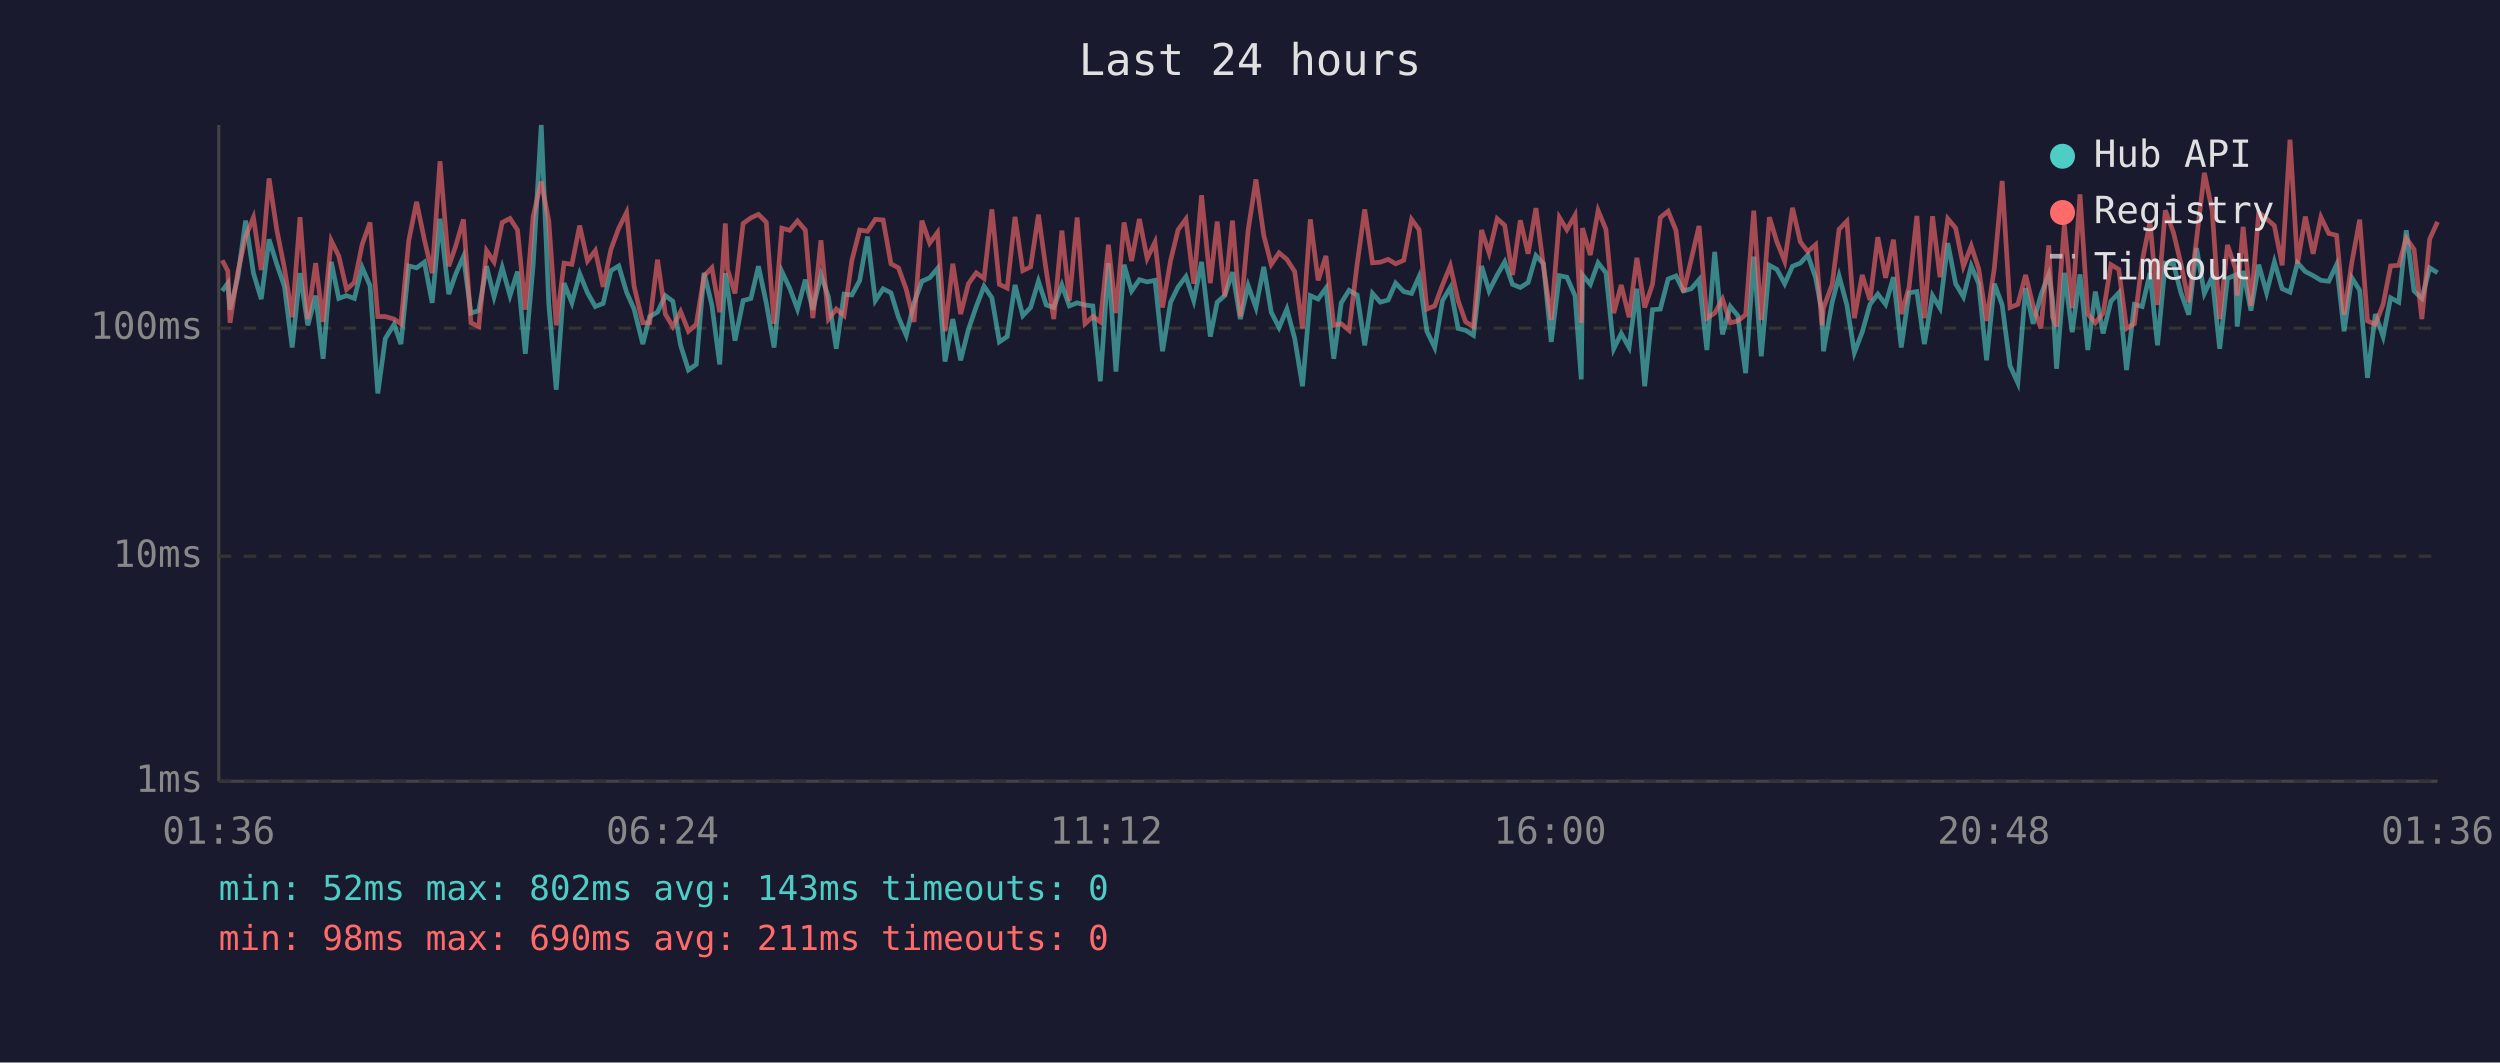
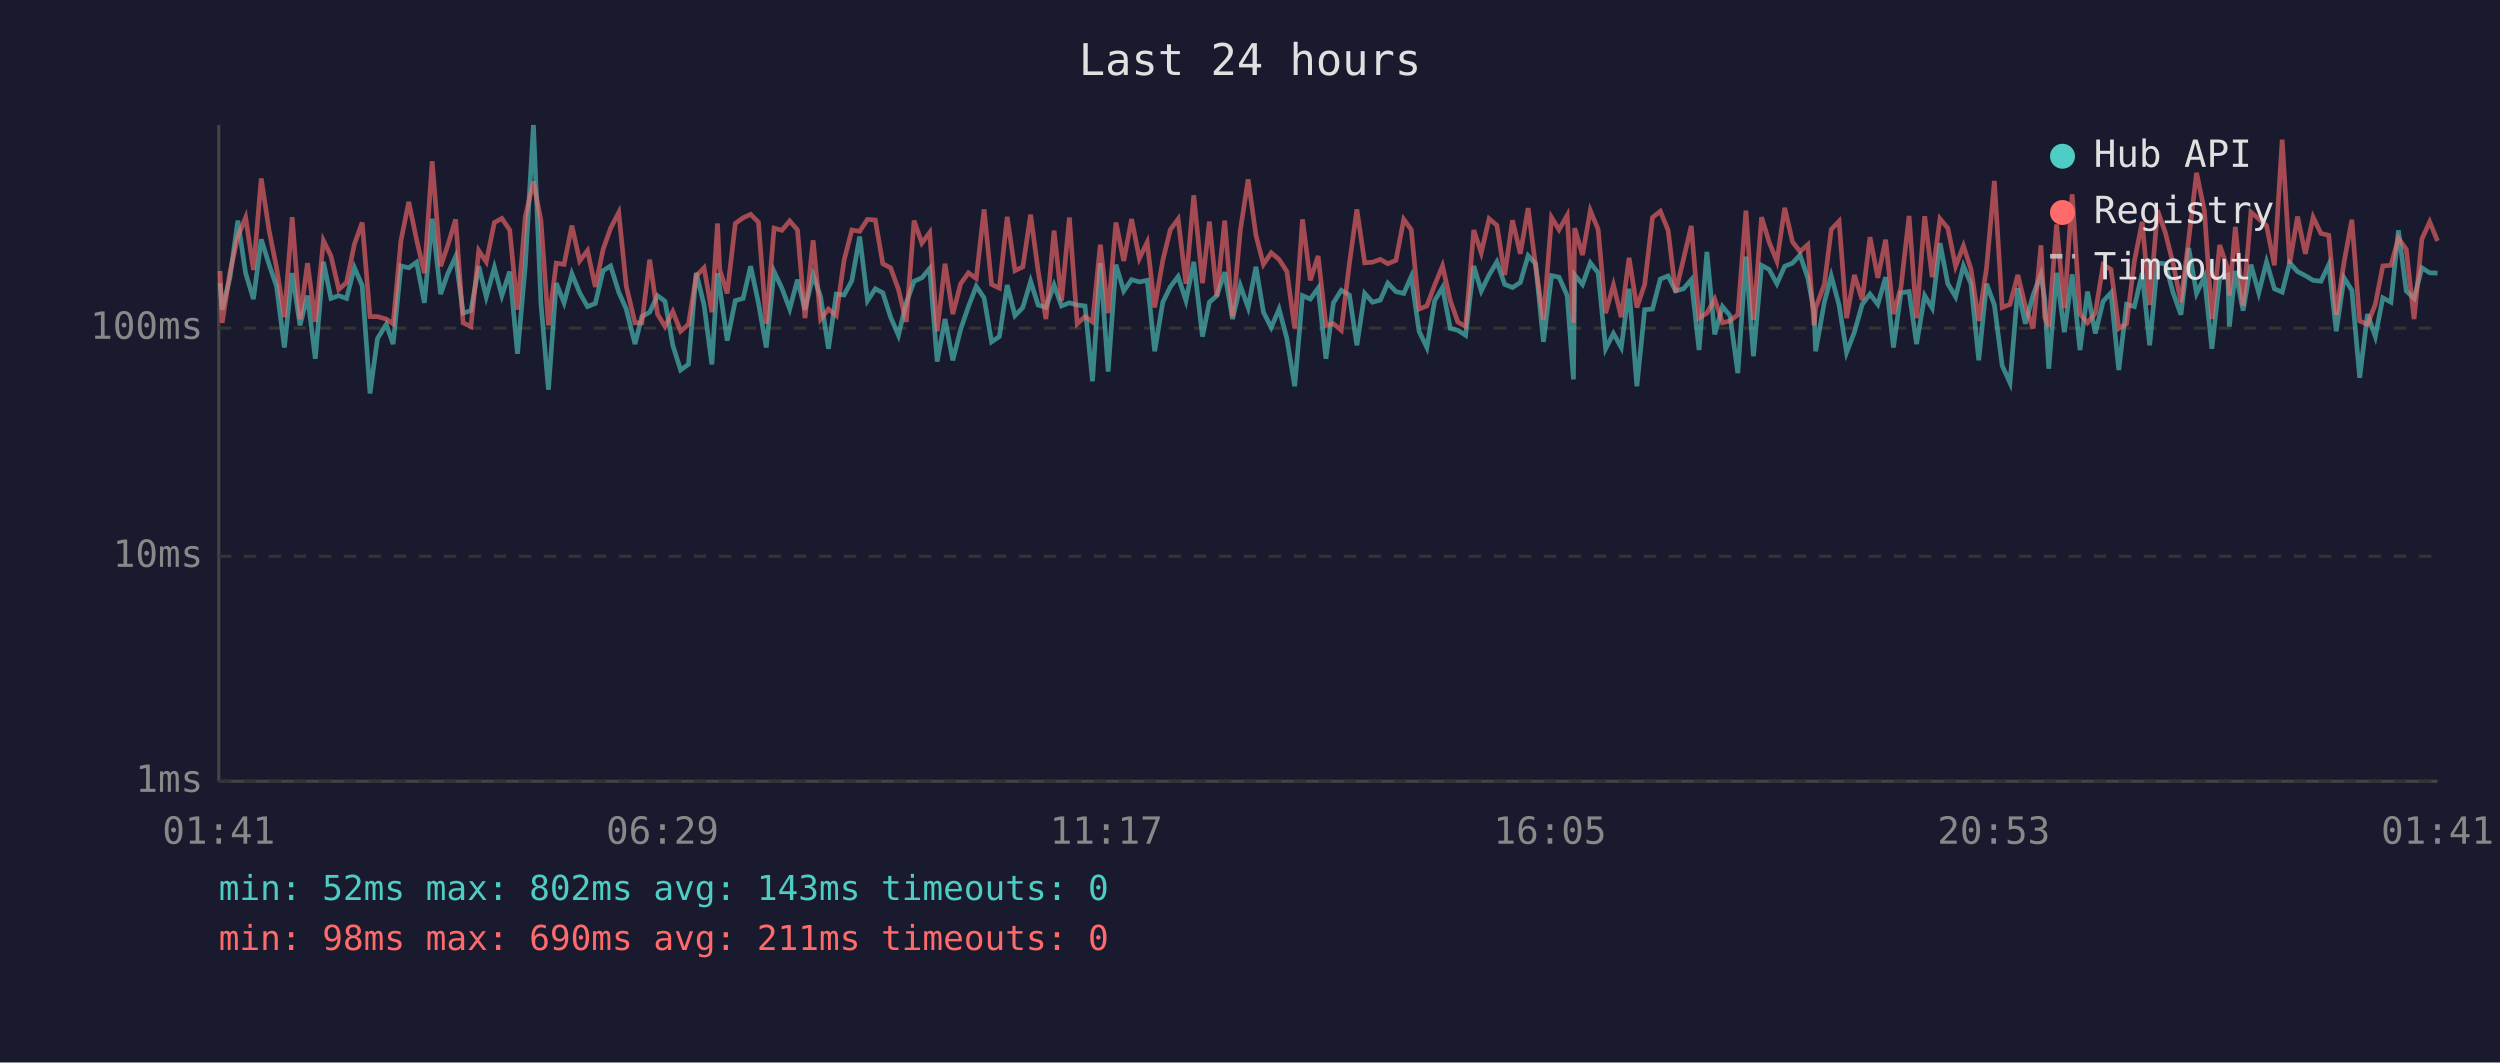
<svg xmlns="http://www.w3.org/2000/svg" viewBox="0 0 800 340" font-family="monospace" font-size="12">
  <rect width="800" height="340" fill="#1a1a2e" />
  <text x="400" y="24" fill="#e0e0e0" font-size="14" text-anchor="middle">Last 24 hours</text>
  <line x1="70" y1="40" x2="70" y2="250" stroke="#444" stroke-width="1" />
  <line x1="70" y1="250" x2="780" y2="250" stroke="#444" stroke-width="1" />
  <line x1="70" y1="250" x2="780" y2="250" stroke="#333" stroke-width="1" stroke-dasharray="4" />
  <text x="65" y="250" fill="#888" text-anchor="end" dominant-baseline="middle">1ms</text>
  <line x1="70" y1="178" x2="780" y2="178" stroke="#333" stroke-width="1" stroke-dasharray="4" />
  <text x="65" y="178" fill="#888" text-anchor="end" dominant-baseline="middle">10ms</text>
  <line x1="70" y1="105" x2="780" y2="105" stroke="#333" stroke-width="1" stroke-dasharray="4" />
  <text x="65" y="105" fill="#888" text-anchor="end" dominant-baseline="middle">100ms</text>
-   <text x="70" y="270" fill="#888" text-anchor="middle">01:36</text>
-   <text x="212" y="270" fill="#888" text-anchor="middle">06:24</text>
-   <text x="354" y="270" fill="#888" text-anchor="middle">11:12</text>
-   <text x="496" y="270" fill="#888" text-anchor="middle">16:00</text>
-   <text x="638" y="270" fill="#888" text-anchor="middle">20:48</text>
-   <text x="780" y="270" fill="#888" text-anchor="middle">01:36</text>
-   <polyline points="71.1,93.1 72.9,90.6 73.6,99.1 76.1,88.7 78.6,70.6 81.1,87.4 83.6,95.7 86.1,76.6 88.6,84.6 91.0,91.6 93.5,111.2 96.0,87.4 98.5,104.1 101.0,94.6 103.4,114.8 106.0,83.8 108.4,95.5 110.9,94.6 113.4,95.5 115.9,85.6 118.4,91.4 120.9,125.9 123.3,108.3 126.1,103.8 128.3,110.1 130.8,85.1 133.3,85.7 135.8,83.9 138.3,96.9 140.8,70.0 143.6,94.1 145.8,87.8 148.3,82.1 150.7,100.2 153.2,99.4 155.7,85.2 158.1,95.0 160.7,85.6 163.2,94.6 165.6,86.9 168.1,113.2 170.6,84.9 173.2,40.0 175.6,97.1 178.0,124.7 180.5,90.6 183.0,96.9 185.5,87.6 188.0,93.7 190.5,98.1 193.0,97.1 195.5,86.6 198.0,85.1 200.5,93.5 202.9,98.9 205.7,110.1 207.9,101.3 210.4,99.9 212.9,94.6 215.3,96.4 217.8,110.5 220.3,118.4 222.8,116.6 225.3,87.3 227.8,97.6 230.3,116.6 232.1,87.4 232.8,92.0 235.2,109.0 237.8,96.2 240.3,95.5 242.7,85.2 245.2,96.9 247.7,111.2 250.2,86.9 252.7,92.2 255.2,98.9 257.7,89.5 260.1,99.1 262.7,88.0 265.1,95.0 267.6,111.6 270.1,94.1 272.6,94.4 275.1,89.8 277.6,75.7 280.1,96.2 282.6,92.4 285.1,93.7 287.5,101.5 290.0,107.3 292.5,96.9 295.0,90.0 297.5,88.9 300.0,85.9 302.4,115.7 304.9,102.1 307.4,115.3 309.9,105.4 312.4,98.1 314.9,91.6 317.4,95.3 319.8,109.4 322.3,107.7 324.8,91.2 327.3,101.0 329.8,98.4 332.3,90.0 334.8,97.6 337.2,98.4 339.8,91.2 342.2,97.9 344.7,96.9 347.2,97.6 349.7,97.9 352.1,122.0 354.7,84.2 357.1,118.9 359.7,84.7 362.1,93.1 364.6,89.5 367.1,90.2 369.6,89.7 372.0,112.4 374.6,96.7 377.0,91.8 379.5,88.5 382.0,96.2 384.5,83.8 387.3,107.7 389.5,96.7 391.9,94.6 394.4,87.1 396.9,102.1 399.4,91.4 401.9,98.4 404.4,85.4 406.8,99.9 409.3,104.8 411.8,98.9 414.3,108.3 416.8,123.6 419.3,94.6 421.8,95.7 424.3,92.2 426.8,114.8 429.2,96.9 431.7,92.9 434.3,94.4 436.7,110.5 439.2,93.9 441.7,96.7 444.2,96.0 446.6,90.6 449.2,93.3 451.7,93.9 454.1,88.5 456.6,106.0 459.1,111.2 461.6,96.2 464.1,92.0 466.6,105.1 469.0,105.7 471.5,107.3 474.1,85.1 476.5,93.1 479.1,88.0 481.5,83.8 484.0,91.0 486.5,92.0 489.0,90.4 491.5,81.8 493.9,84.4 496.4,109.4 499.0,88.2 501.4,88.7 504.0,94.6 506.0,121.4 506.4,88.0 508.9,91.0 511.4,84.1 513.9,87.3 516.4,111.6 518.8,106.7 521.3,111.2 523.8,92.4 526.3,123.6 528.8,99.1 531.3,98.9 533.8,89.3 536.3,88.3 538.7,93.1 541.2,92.4 543.7,89.5 546.2,112.0 548.7,80.6 551.2,107.0 553.7,98.1 556.1,101.0 558.6,119.4 561.2,82.1 563.6,114.0 566.2,84.9 568.6,86.2 571.1,90.8 573.6,85.2 576.1,84.2 578.5,81.6 581.0,88.9 583.0,99.7 583.5,112.4 586.3,96.7 588.5,88.3 591.0,97.6 593.4,112.8 595.9,106.3 598.4,97.4 600.9,94.1 603.4,97.4 605.9,88.7 608.4,111.2 610.9,93.7 613.4,93.3 615.8,110.1 618.4,94.6 620.8,98.6 623.3,77.8 625.8,90.8 628.3,95.0 630.8,85.1 633.2,90.8 635.7,115.3 638.2,90.8 640.7,97.6 643.2,117.0 645.7,122.5 648.2,92.2 650.6,103.6 653.1,94.4 655.6,87.8 656.8,95.7 658.1,118.0 660.6,87.3 663.1,106.3 665.6,87.8 668.1,112.0 670.5,93.3 673.0,106.7 675.5,96.4 678.0,93.7 680.5,118.4 683.0,97.4 685.5,98.1 688.0,87.4 690.4,110.5 692.9,84.2 695.5,84.4 697.9,93.7 700.4,100.7 702.9,79.4 705.4,93.9 707.9,88.7 710.3,111.6 712.8,89.1 715.4,88.0 715.9,104.5 717.8,86.7 720.3,99.4 722.8,84.7 725.3,93.7 727.8,83.8 730.3,92.4 732.8,93.5 735.2,84.1 737.7,86.9 740.2,88.2 742.7,89.7 745.2,90.0 747.7,84.7 750.1,106.0 752.6,88.9 755.1,92.9 757.6,120.9 760.1,100.5 762.6,107.7 765.0,95.3 767.6,96.7 770.0,73.7 772.5,93.1 775.0,95.5 777.5,85.7 780.0,87.3" fill="none" stroke="#4ecdc4" stroke-width="1.5" opacity="0.6" />
-   <polyline points="71.1,83.3 72.9,86.7 73.6,103.3 76.1,87.1 78.6,75.7 81.1,69.6 83.6,86.4 86.1,57.1 88.6,73.7 91.0,85.7 93.5,101.5 96.0,69.5 98.5,102.1 101.0,84.2 103.4,103.0 106.0,77.0 108.4,81.9 110.9,92.6 113.4,90.4 115.9,78.2 118.4,71.2 120.9,101.3 123.3,101.3 126.1,102.1 128.3,103.6 130.8,77.0 133.3,64.6 135.8,76.7 138.3,87.4 140.8,51.6 143.6,85.2 145.8,78.8 148.3,70.2 150.7,103.3 153.2,104.5 155.7,80.2 158.1,83.8 160.7,71.2 163.2,69.9 165.6,73.6 168.1,99.1 170.6,69.3 173.2,58.1 175.6,70.6 178.0,104.1 180.5,84.2 183.0,84.6 185.5,72.2 188.0,83.5 190.5,80.2 193.0,91.8 195.5,79.8 198.0,73.0 200.5,68.0 202.9,91.6 205.7,103.3 207.9,103.3 210.4,83.1 212.9,100.5 215.3,104.5 217.8,99.7 220.3,106.0 222.8,103.8 225.3,88.3 227.8,85.7 230.3,99.9 232.1,71.5 232.8,86.2 235.2,93.9 237.8,71.5 240.3,69.7 242.7,68.6 245.2,71.1 247.7,103.6 250.2,73.0 252.7,73.7 255.2,70.7 257.7,73.6 260.1,101.8 262.7,76.9 265.1,102.1 267.6,98.9 270.1,101.0 272.6,83.3 275.1,73.6 277.6,74.0 280.1,70.2 282.6,70.4 285.1,84.4 287.5,85.7 290.0,92.6 292.5,103.0 295.0,70.6 297.5,77.8 300.0,74.4 302.4,106.0 304.9,84.4 307.4,100.5 309.9,90.8 312.4,87.3 314.9,89.1 317.4,67.0 319.8,91.0 322.3,92.2 324.8,69.4 327.3,86.6 329.8,85.4 332.3,68.7 334.8,86.7 337.2,102.1 339.8,73.8 342.2,96.2 344.7,69.6 347.2,103.6 349.7,101.3 352.1,103.0 354.7,78.3 357.1,100.2 359.7,71.2 362.1,83.5 364.6,70.1 367.1,82.7 369.6,77.5 372.0,98.4 374.6,83.3 377.0,73.5 379.5,70.1 382.0,90.8 384.5,62.5 387.3,90.6 389.5,70.9 391.9,94.8 394.4,70.6 396.9,101.3 399.4,73.7 401.9,57.4 404.4,75.3 406.8,84.6 409.3,80.9 411.8,83.0 414.3,86.9 416.8,105.1 419.3,70.2 421.8,89.7 424.3,81.9 426.8,104.1 429.2,103.6 431.7,105.7 434.3,84.4 436.7,67.0 439.2,84.1 441.7,83.9 444.2,83.0 446.6,84.4 449.2,83.3 451.7,70.2 454.1,73.5 456.6,98.9 459.1,97.9 461.6,91.2 464.1,85.1 466.6,96.2 469.0,103.0 471.5,104.5 474.1,73.6 476.5,80.9 479.1,70.0 481.5,72.1 484.0,88.0 486.5,70.5 489.0,81.2 491.5,66.6 493.9,85.2 496.4,102.4 499.0,69.6 501.4,73.5 504.0,68.9 506.0,103.3 506.4,73.0 508.9,81.6 511.4,67.4 513.9,73.4 516.4,100.2 518.8,91.2 521.3,101.5 523.8,82.5 526.3,98.4 528.8,91.0 531.3,69.6 533.8,67.6 536.3,73.7 538.7,93.5 541.2,83.0 543.7,72.3 546.2,101.8 548.7,100.2 551.2,95.7 553.7,103.3 556.1,102.7 558.6,100.7 561.2,67.4 563.6,102.4 566.2,69.5 568.6,77.4 571.1,83.6 573.6,66.5 576.1,77.4 578.5,80.5 581.0,78.3 583.0,104.1 583.5,98.6 586.3,91.0 588.5,73.4 591.0,70.8 593.4,101.8 595.9,88.0 598.4,96.0 600.9,75.9 603.4,88.9 605.9,76.7 608.4,100.5 610.9,92.0 613.4,69.1 615.8,101.8 618.4,69.2 620.8,88.7 623.3,70.0 625.8,73.0 628.3,85.2 630.8,78.7 633.2,86.1 635.7,102.7 638.2,85.7 640.7,57.9 643.2,98.4 645.7,97.4 648.2,88.0 650.6,97.9 653.1,105.1 655.6,78.5 656.8,101.5 658.1,104.5 660.6,71.8 663.1,98.6 665.6,62.2 668.1,100.5 670.5,103.3 673.0,100.2 675.5,84.7 678.0,86.2 680.5,105.1 683.0,103.6 685.5,83.6 688.0,71.0 690.4,97.6 692.9,67.3 695.5,74.4 697.9,84.4 700.4,96.7 702.9,76.5 705.4,55.3 707.9,67.4 710.3,102.1 712.8,78.4 715.4,86.1 715.9,94.6 717.8,72.6 720.3,97.9 722.8,67.9 725.3,70.0 727.8,72.2 730.3,84.9 732.8,44.7 735.2,84.4 737.7,69.3 740.2,81.2 742.7,69.5 745.2,74.7 747.7,75.3 750.1,100.7 752.6,83.9 755.1,70.3 757.6,102.7 760.1,103.8 762.6,97.4 765.0,85.1 767.6,84.9 770.0,76.2 772.5,79.8 775.0,102.1 777.5,76.5 780.0,71.0" fill="none" stroke="#ff6b6b" stroke-width="1.5" opacity="0.6" />
+   <text x="70" y="270" fill="#888" text-anchor="middle">01:41</text>
+   <text x="212" y="270" fill="#888" text-anchor="middle">06:29</text>
+   <text x="354" y="270" fill="#888" text-anchor="middle">11:17</text>
+   <text x="496" y="270" fill="#888" text-anchor="middle">16:05</text>
+   <text x="638" y="270" fill="#888" text-anchor="middle">20:53</text>
+   <text x="780" y="270" fill="#888" text-anchor="middle">01:41</text>
+   <polyline points="70.4,90.6 71.1,99.1 73.6,88.7 76.1,70.6 78.6,87.4 81.1,95.7 83.6,76.6 86.1,84.6 88.5,91.6 91.0,111.2 93.5,87.4 96.0,104.1 98.4,94.6 100.9,114.8 103.5,83.8 105.9,95.5 108.4,94.6 110.9,95.5 113.4,85.6 115.9,91.4 118.4,125.9 120.8,108.3 123.6,103.8 125.8,110.1 128.3,85.1 130.8,85.7 133.3,83.9 135.8,96.9 138.3,70.0 141.0,94.1 143.2,87.8 145.8,82.1 148.2,100.2 150.7,99.4 153.2,85.2 155.6,95.0 158.2,85.6 160.6,94.6 163.1,86.9 165.6,113.2 168.1,84.9 170.7,40.0 173.1,97.1 175.5,124.7 178.0,90.6 180.5,96.9 183.0,87.6 185.5,93.7 188.0,98.1 190.5,97.1 193.0,86.6 195.4,85.1 198.0,93.5 200.4,98.9 203.2,110.1 205.4,101.3 207.9,99.9 210.4,94.6 212.8,96.4 215.3,110.5 217.8,118.4 220.3,116.6 222.8,87.3 225.3,97.6 227.8,116.6 229.6,87.4 230.3,92.0 232.7,109.0 235.3,96.2 237.8,95.5 240.2,85.2 242.7,96.9 245.2,111.2 247.7,86.9 250.2,92.2 252.7,98.9 255.2,89.5 257.6,99.1 260.2,88.0 262.6,95.0 265.1,111.6 267.6,94.1 270.1,94.4 272.6,89.8 275.1,75.7 277.6,96.2 280.1,92.4 282.5,93.7 285.0,101.5 287.5,107.3 290.0,96.9 292.5,90.0 295.0,88.9 297.5,85.9 299.9,115.7 302.4,102.1 304.9,115.3 307.4,105.4 309.9,98.1 312.4,91.6 314.9,95.3 317.3,109.4 319.8,107.7 322.3,91.2 324.8,101.0 327.3,98.4 329.8,90.0 332.2,97.6 334.7,98.4 337.3,91.2 339.7,97.9 342.2,96.9 344.7,97.6 347.2,97.9 349.6,122.0 352.1,84.2 354.6,118.9 357.1,84.7 359.6,93.1 362.1,89.5 364.6,90.2 367.1,89.7 369.5,112.4 372.1,96.7 374.5,91.8 377.0,88.5 379.5,96.2 382.0,83.8 384.8,107.7 387.0,96.7 389.4,94.6 391.9,87.1 394.4,102.1 396.9,91.4 399.4,98.4 401.9,85.4 404.3,99.9 406.8,104.8 409.3,98.9 411.8,108.3 414.3,123.6 416.8,94.6 419.3,95.7 421.8,92.2 424.3,114.8 426.7,96.9 429.2,92.9 431.8,94.4 434.2,110.5 436.7,93.9 439.2,96.7 441.7,96.0 444.1,90.6 446.7,93.3 449.2,93.9 451.6,88.5 454.1,106.0 456.6,111.2 459.1,96.2 461.6,92.0 464.1,105.1 466.5,105.7 469.0,107.3 471.6,85.1 474.0,93.1 476.5,88.0 479.0,83.8 481.5,91.0 484.0,92.0 486.5,90.4 489.0,81.8 491.4,84.4 493.9,109.4 496.5,88.2 498.9,88.7 501.5,94.6 503.5,121.4 503.9,88.0 506.4,91.0 508.9,84.1 511.4,87.3 513.8,111.6 516.3,106.7 518.8,111.2 521.3,92.4 523.8,123.6 526.3,99.1 528.8,98.9 531.3,89.3 533.8,88.3 536.2,93.1 538.7,92.4 541.2,89.5 543.7,112.0 546.2,80.6 548.7,107.0 551.2,98.1 553.6,101.0 556.1,119.4 558.7,82.1 561.1,114.0 563.7,84.9 566.1,86.2 568.6,90.8 571.1,85.2 573.6,84.2 576.0,81.6 578.5,88.9 580.5,99.7 581.0,112.4 583.8,96.7 586.0,88.3 588.5,97.6 590.9,112.8 593.4,106.3 595.9,97.4 598.4,94.1 600.9,97.4 603.4,88.7 605.9,111.2 608.3,93.7 610.9,93.3 613.3,110.1 615.9,94.6 618.3,98.6 620.8,77.8 623.3,90.8 625.8,95.0 628.3,85.1 630.7,90.8 633.2,115.3 635.7,90.8 638.2,97.6 640.7,117.0 643.2,122.5 645.7,92.2 648.1,103.6 650.6,94.4 653.1,87.8 654.3,95.7 655.6,118.0 658.1,87.3 660.6,106.3 663.1,87.8 665.6,112.0 668.0,93.3 670.5,106.7 673.0,96.4 675.5,93.7 678.0,118.4 680.5,97.4 683.0,98.1 685.5,87.4 687.9,110.5 690.4,84.2 692.9,84.4 695.4,93.7 697.9,100.7 700.4,79.4 702.9,93.9 705.4,88.7 707.8,111.6 710.3,89.1 712.9,88.0 713.4,104.5 715.3,86.7 717.8,99.4 720.3,84.7 722.8,93.7 725.3,83.8 727.8,92.4 730.3,93.5 732.7,84.1 735.2,86.9 737.7,88.2 740.2,89.7 742.7,90.0 745.2,84.7 747.6,106.0 750.1,88.9 752.6,92.9 755.1,120.9 757.6,100.5 760.1,107.7 762.5,95.3 765.1,96.7 767.5,73.7 770.0,93.1 772.5,95.5 775.0,85.7 777.5,87.3 780.0,87.4" fill="none" stroke="#4ecdc4" stroke-width="1.5" opacity="0.6" />
+   <polyline points="70.4,86.7 71.1,103.3 73.6,87.1 76.1,75.7 78.6,69.6 81.1,86.4 83.6,57.1 86.1,73.7 88.5,85.7 91.0,101.5 93.5,69.5 96.0,102.1 98.4,84.2 100.9,103.0 103.5,77.0 105.9,81.9 108.4,92.6 110.9,90.4 113.4,78.2 115.9,71.2 118.4,101.3 120.8,101.3 123.6,102.1 125.8,103.6 128.3,77.0 130.8,64.6 133.3,76.7 135.8,87.4 138.3,51.6 141.0,85.2 143.2,78.8 145.8,70.2 148.2,103.3 150.7,104.5 153.2,80.2 155.6,83.8 158.2,71.2 160.6,69.9 163.1,73.6 165.6,99.1 168.1,69.3 170.7,58.1 173.1,70.6 175.5,104.1 178.0,84.2 180.5,84.6 183.0,72.2 185.5,83.5 188.0,80.2 190.5,91.8 193.0,79.8 195.4,73.0 198.0,68.0 200.4,91.6 203.2,103.3 205.4,103.3 207.9,83.1 210.4,100.5 212.8,104.5 215.3,99.7 217.8,106.0 220.3,103.8 222.8,88.3 225.3,85.7 227.8,99.9 229.6,71.5 230.3,86.2 232.7,93.9 235.3,71.5 237.8,69.7 240.2,68.6 242.7,71.1 245.2,103.6 247.7,73.0 250.2,73.7 252.7,70.7 255.2,73.6 257.6,101.8 260.2,76.9 262.6,102.1 265.1,98.9 267.6,101.0 270.1,83.3 272.6,73.6 275.1,74.0 277.6,70.2 280.1,70.4 282.5,84.4 285.0,85.7 287.5,92.6 290.0,103.0 292.5,70.6 295.0,77.8 297.5,74.4 299.9,106.0 302.4,84.4 304.9,100.5 307.4,90.8 309.9,87.3 312.4,89.1 314.9,67.0 317.3,91.0 319.8,92.2 322.3,69.4 324.8,86.6 327.3,85.4 329.8,68.7 332.2,86.7 334.7,102.1 337.3,73.8 339.7,96.2 342.2,69.6 344.7,103.6 347.2,101.3 349.6,103.0 352.1,78.3 354.6,100.2 357.1,71.2 359.6,83.5 362.1,70.1 364.6,82.7 367.1,77.5 369.5,98.4 372.1,83.3 374.5,73.5 377.0,70.1 379.5,90.8 382.0,62.5 384.8,90.6 387.0,70.9 389.4,94.8 391.9,70.6 394.4,101.3 396.9,73.7 399.4,57.4 401.9,75.3 404.3,84.6 406.8,80.9 409.3,83.0 411.8,86.9 414.3,105.1 416.8,70.2 419.3,89.7 421.8,81.9 424.3,104.1 426.7,103.6 429.2,105.7 431.8,84.4 434.2,67.0 436.7,84.1 439.2,83.9 441.7,83.0 444.1,84.4 446.7,83.3 449.2,70.2 451.6,73.5 454.1,98.9 456.6,97.9 459.1,91.2 461.6,85.1 464.1,96.2 466.5,103.0 469.0,104.5 471.6,73.6 474.0,80.9 476.5,70.0 479.0,72.1 481.5,88.0 484.0,70.5 486.5,81.2 489.0,66.6 491.4,85.2 493.9,102.4 496.5,69.6 498.9,73.5 501.5,68.9 503.5,103.3 503.9,73.0 506.4,81.6 508.9,67.4 511.4,73.4 513.8,100.2 516.3,91.2 518.8,101.5 521.3,82.5 523.8,98.4 526.3,91.0 528.8,69.6 531.3,67.6 533.8,73.7 536.2,93.5 538.7,83.0 541.2,72.3 543.7,101.8 546.2,100.2 548.7,95.7 551.2,103.3 553.6,102.7 556.1,100.7 558.7,67.4 561.1,102.4 563.7,69.5 566.1,77.4 568.6,83.6 571.1,66.5 573.6,77.4 576.0,80.5 578.5,78.3 580.5,104.1 581.0,98.6 583.8,91.0 586.0,73.4 588.5,70.8 590.9,101.8 593.4,88.0 595.9,96.0 598.4,75.9 600.9,88.9 603.4,76.7 605.9,100.5 608.3,92.0 610.9,69.1 613.3,101.8 615.9,69.2 618.3,88.7 620.8,70.0 623.3,73.0 625.8,85.2 628.3,78.7 630.7,86.1 633.2,102.7 635.7,85.7 638.2,57.9 640.7,98.4 643.2,97.4 645.7,88.0 648.1,97.9 650.6,105.1 653.1,78.5 654.3,101.5 655.6,104.5 658.1,71.8 660.6,98.6 663.1,62.2 665.6,100.5 668.0,103.3 670.5,100.2 673.0,84.7 675.5,86.2 678.0,105.1 680.5,103.6 683.0,83.6 685.5,71.0 687.9,97.6 690.4,67.3 692.9,74.4 695.4,84.4 697.9,96.7 700.4,76.5 702.9,55.3 705.4,67.4 707.8,102.1 710.3,78.4 712.9,86.1 713.4,94.6 715.3,72.6 717.8,97.9 720.3,67.9 722.8,70.0 725.3,72.2 727.8,84.9 730.3,44.7 732.7,84.4 735.2,69.3 737.7,81.2 740.2,69.5 742.7,74.7 745.2,75.3 747.6,100.7 750.1,83.9 752.6,70.3 755.1,102.7 757.6,103.8 760.1,97.4 762.5,85.1 765.1,84.9 767.5,76.2 770.0,79.8 772.5,102.1 775.0,76.5 777.5,71.0 780.0,77.1" fill="none" stroke="#ff6b6b" stroke-width="1.5" opacity="0.6" />
  <circle cx="660" cy="50" r="4" fill="#4ecdc4" />
  <text x="670" y="50" fill="#e0e0e0" dominant-baseline="middle">Hub API</text>
  <circle cx="660" cy="68" r="4" fill="#ff6b6b" />
  <text x="670" y="68" fill="#e0e0e0" dominant-baseline="middle">Registry</text>
  <line x1="656" y1="82" x2="664" y2="82" stroke="#e0e0e0" stroke-width="1.5" stroke-dasharray="4,3" opacity="0.7" />
  <text x="670" y="86" fill="#e0e0e0" dominant-baseline="middle">Timeout</text>
  <text x="70" y="288" fill="#4ecdc4" font-size="11">min: 52ms  max: 802ms  avg: 143ms  timeouts: 0</text>
  <text x="70" y="304" fill="#ff6b6b" font-size="11">min: 98ms  max: 690ms  avg: 211ms  timeouts: 0</text>
</svg>
